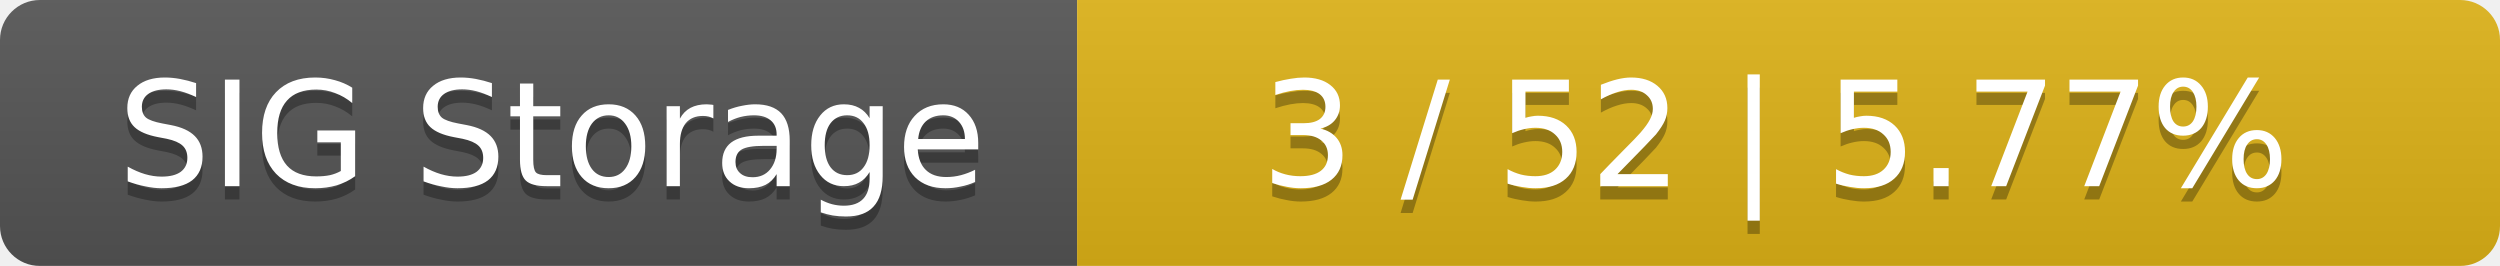
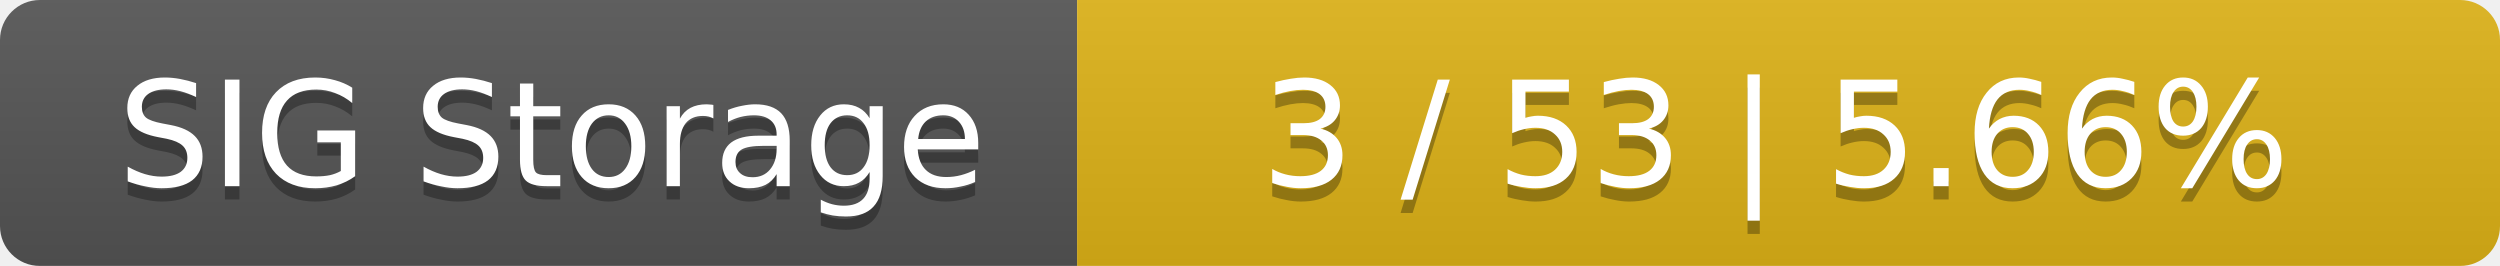
<svg xmlns="http://www.w3.org/2000/svg" width="188" height="20">
  <linearGradient id="smooth" x2="0" y2="100%">
    <stop offset="0" stop-color="#bbb" stop-opacity=".1" />
    <stop offset="1" stop-opacity=".1" />
  </linearGradient>
  <mask id="round">
    <rect width="188" height="20" rx="3" fill="#fff" />
  </mask>
  <g mask="url(#round)">
    <rect width="81" height="20" fill="#555" />
    <rect x="81" width="107" height="20" fill="#dfb317" />
    <rect width="188" height="20" fill="url(#smooth)" />
  </g>
  <g fill="#fff" text-anchor="middle" font-family="DejaVu Sans,Verdana,Geneva,sans-serif" font-size="11">
    <text x="41.5" y="15" fill="#010101" fill-opacity=".3">SIG Storage</text>
    <text x="41.5" y="14">SIG Storage</text>
-     <text x="133.5" y="15" fill="#010101" fill-opacity=".3">3 / 52    |    5.77%</text>
-     <text x="133.5" y="14">3 / 52    |    5.77%</text>
+     <text x="133.5" y="15" fill="#010101" fill-opacity=".3">3 / 53    |    5.66%</text>
+     <text x="133.5" y="14">3 / 53    |    5.66%</text>
  </g>
</svg>
